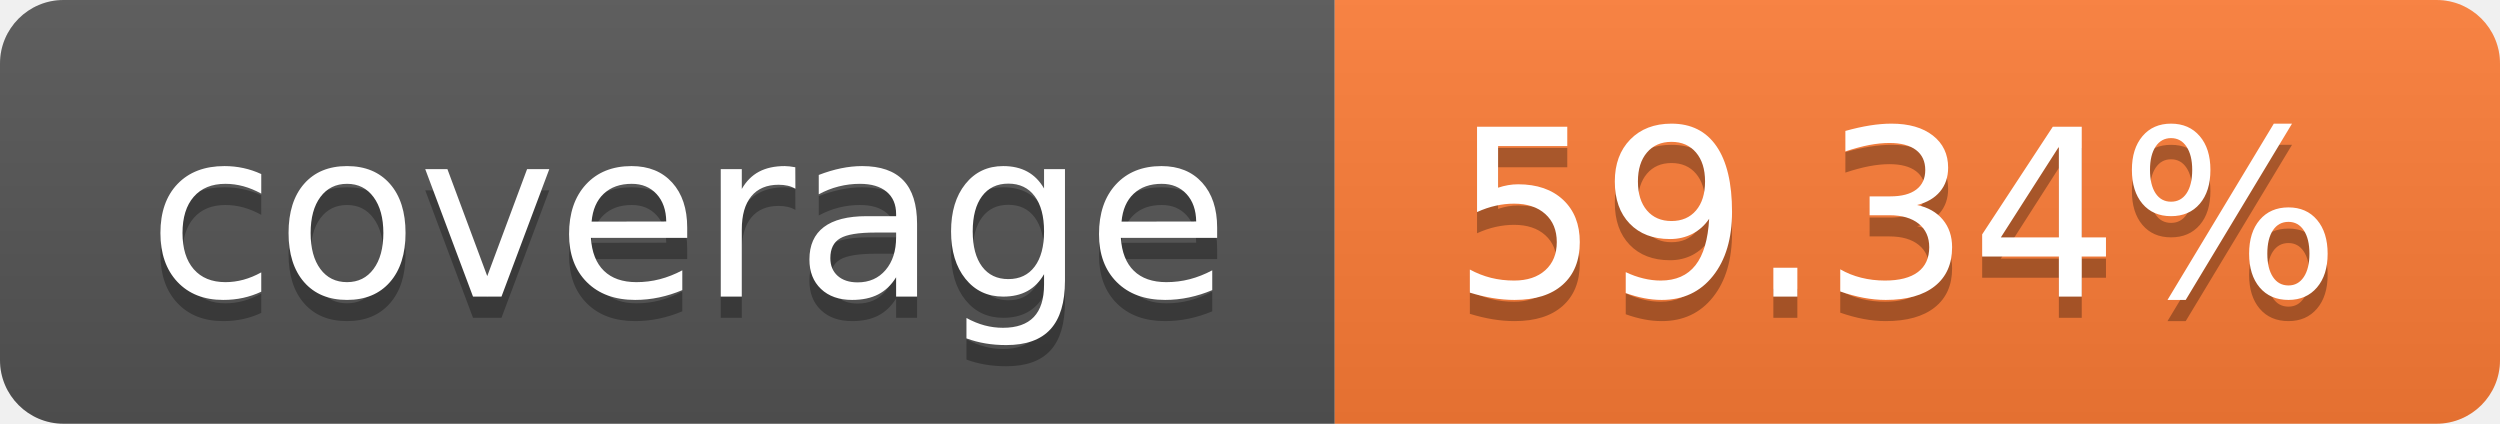
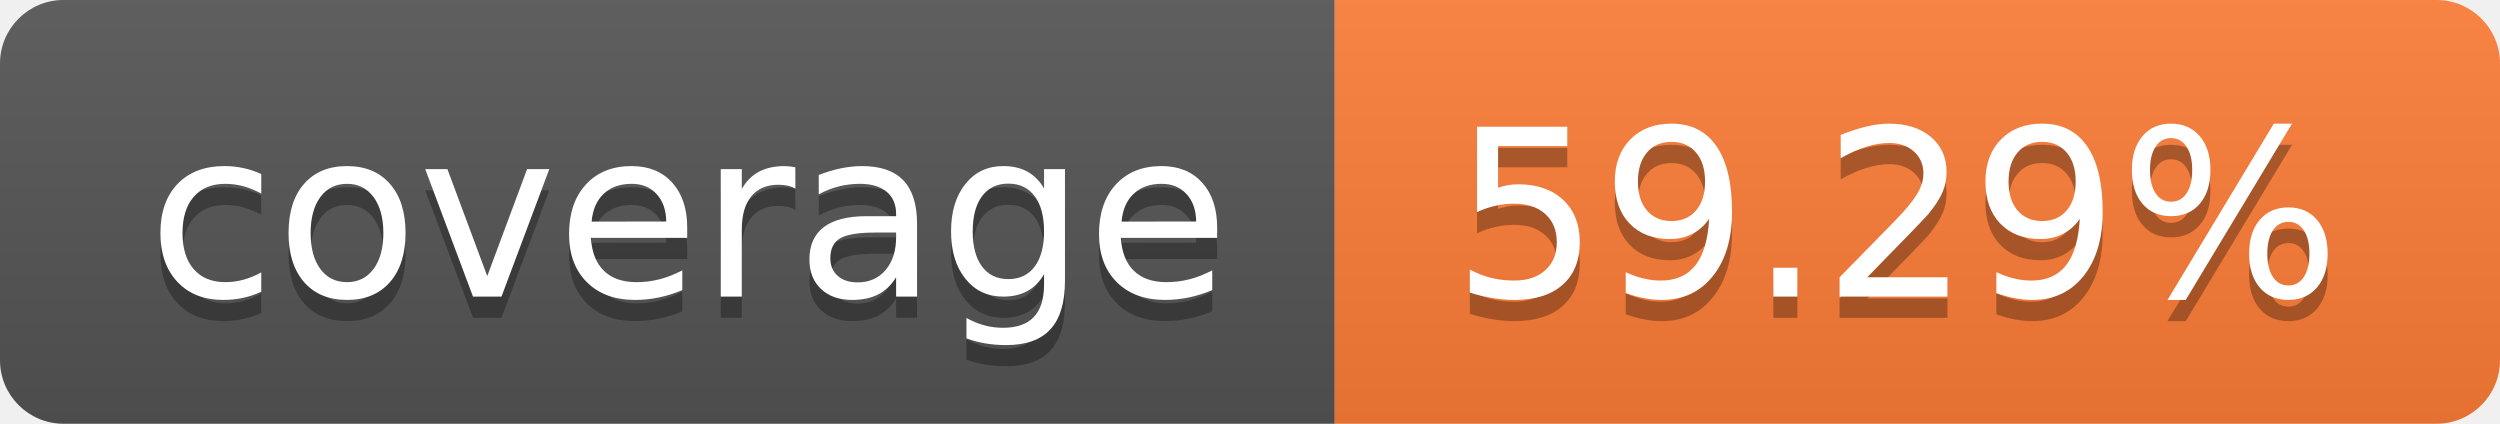
- <svg xmlns="http://www.w3.org/2000/svg" width="118" height="20" role="img" aria-label="coverage: 59.34%">
+ <svg xmlns="http://www.w3.org/2000/svg" width="118" height="20" role="img" aria-label="coverage: 59.29%">
  <linearGradient id="s" x2="0" y2="100%">
    <stop offset="0" stop-color="#bbb" stop-opacity=".1" />
    <stop offset="1" stop-opacity=".1" />
  </linearGradient>
  <clipPath id="r">
    <rect width="118" height="20" rx="3" fill="#fff" />
  </clipPath>
  <g clip-path="url(#r)">
    <rect width="63" height="20" fill="#555" />
    <rect x="63" width="55" height="20" fill="#fe7d37" />
    <rect width="118" height="20" fill="url(#s)" />
  </g>
  <g fill="#fff" text-anchor="middle" font-family="Verdana,Geneva,DejaVu Sans,sans-serif" text-rendering="geometricPrecision" font-size="110">
    <text aria-hidden="true" x="325.0" y="150" fill="#010101" fill-opacity=".3" transform="scale(.1)" textLength="530">coverage</text>
    <text x="325.0" y="140" transform="scale(.1)" fill="#fff" textLength="530">coverage</text>
-     <text aria-hidden="true" x="895.0" y="150" fill="#010101" fill-opacity=".3" transform="scale(.1)" textLength="450">59.34%</text>
-     <text x="895.0" y="140" transform="scale(.1)" fill="#fff" textLength="450">59.34%</text>
+     <text aria-hidden="true" x="895.0" y="150" fill="#010101" fill-opacity=".3" transform="scale(.1)" textLength="450">59.29%</text>
+     <text x="895.0" y="140" transform="scale(.1)" fill="#fff" textLength="450">59.29%</text>
  </g>
</svg>
